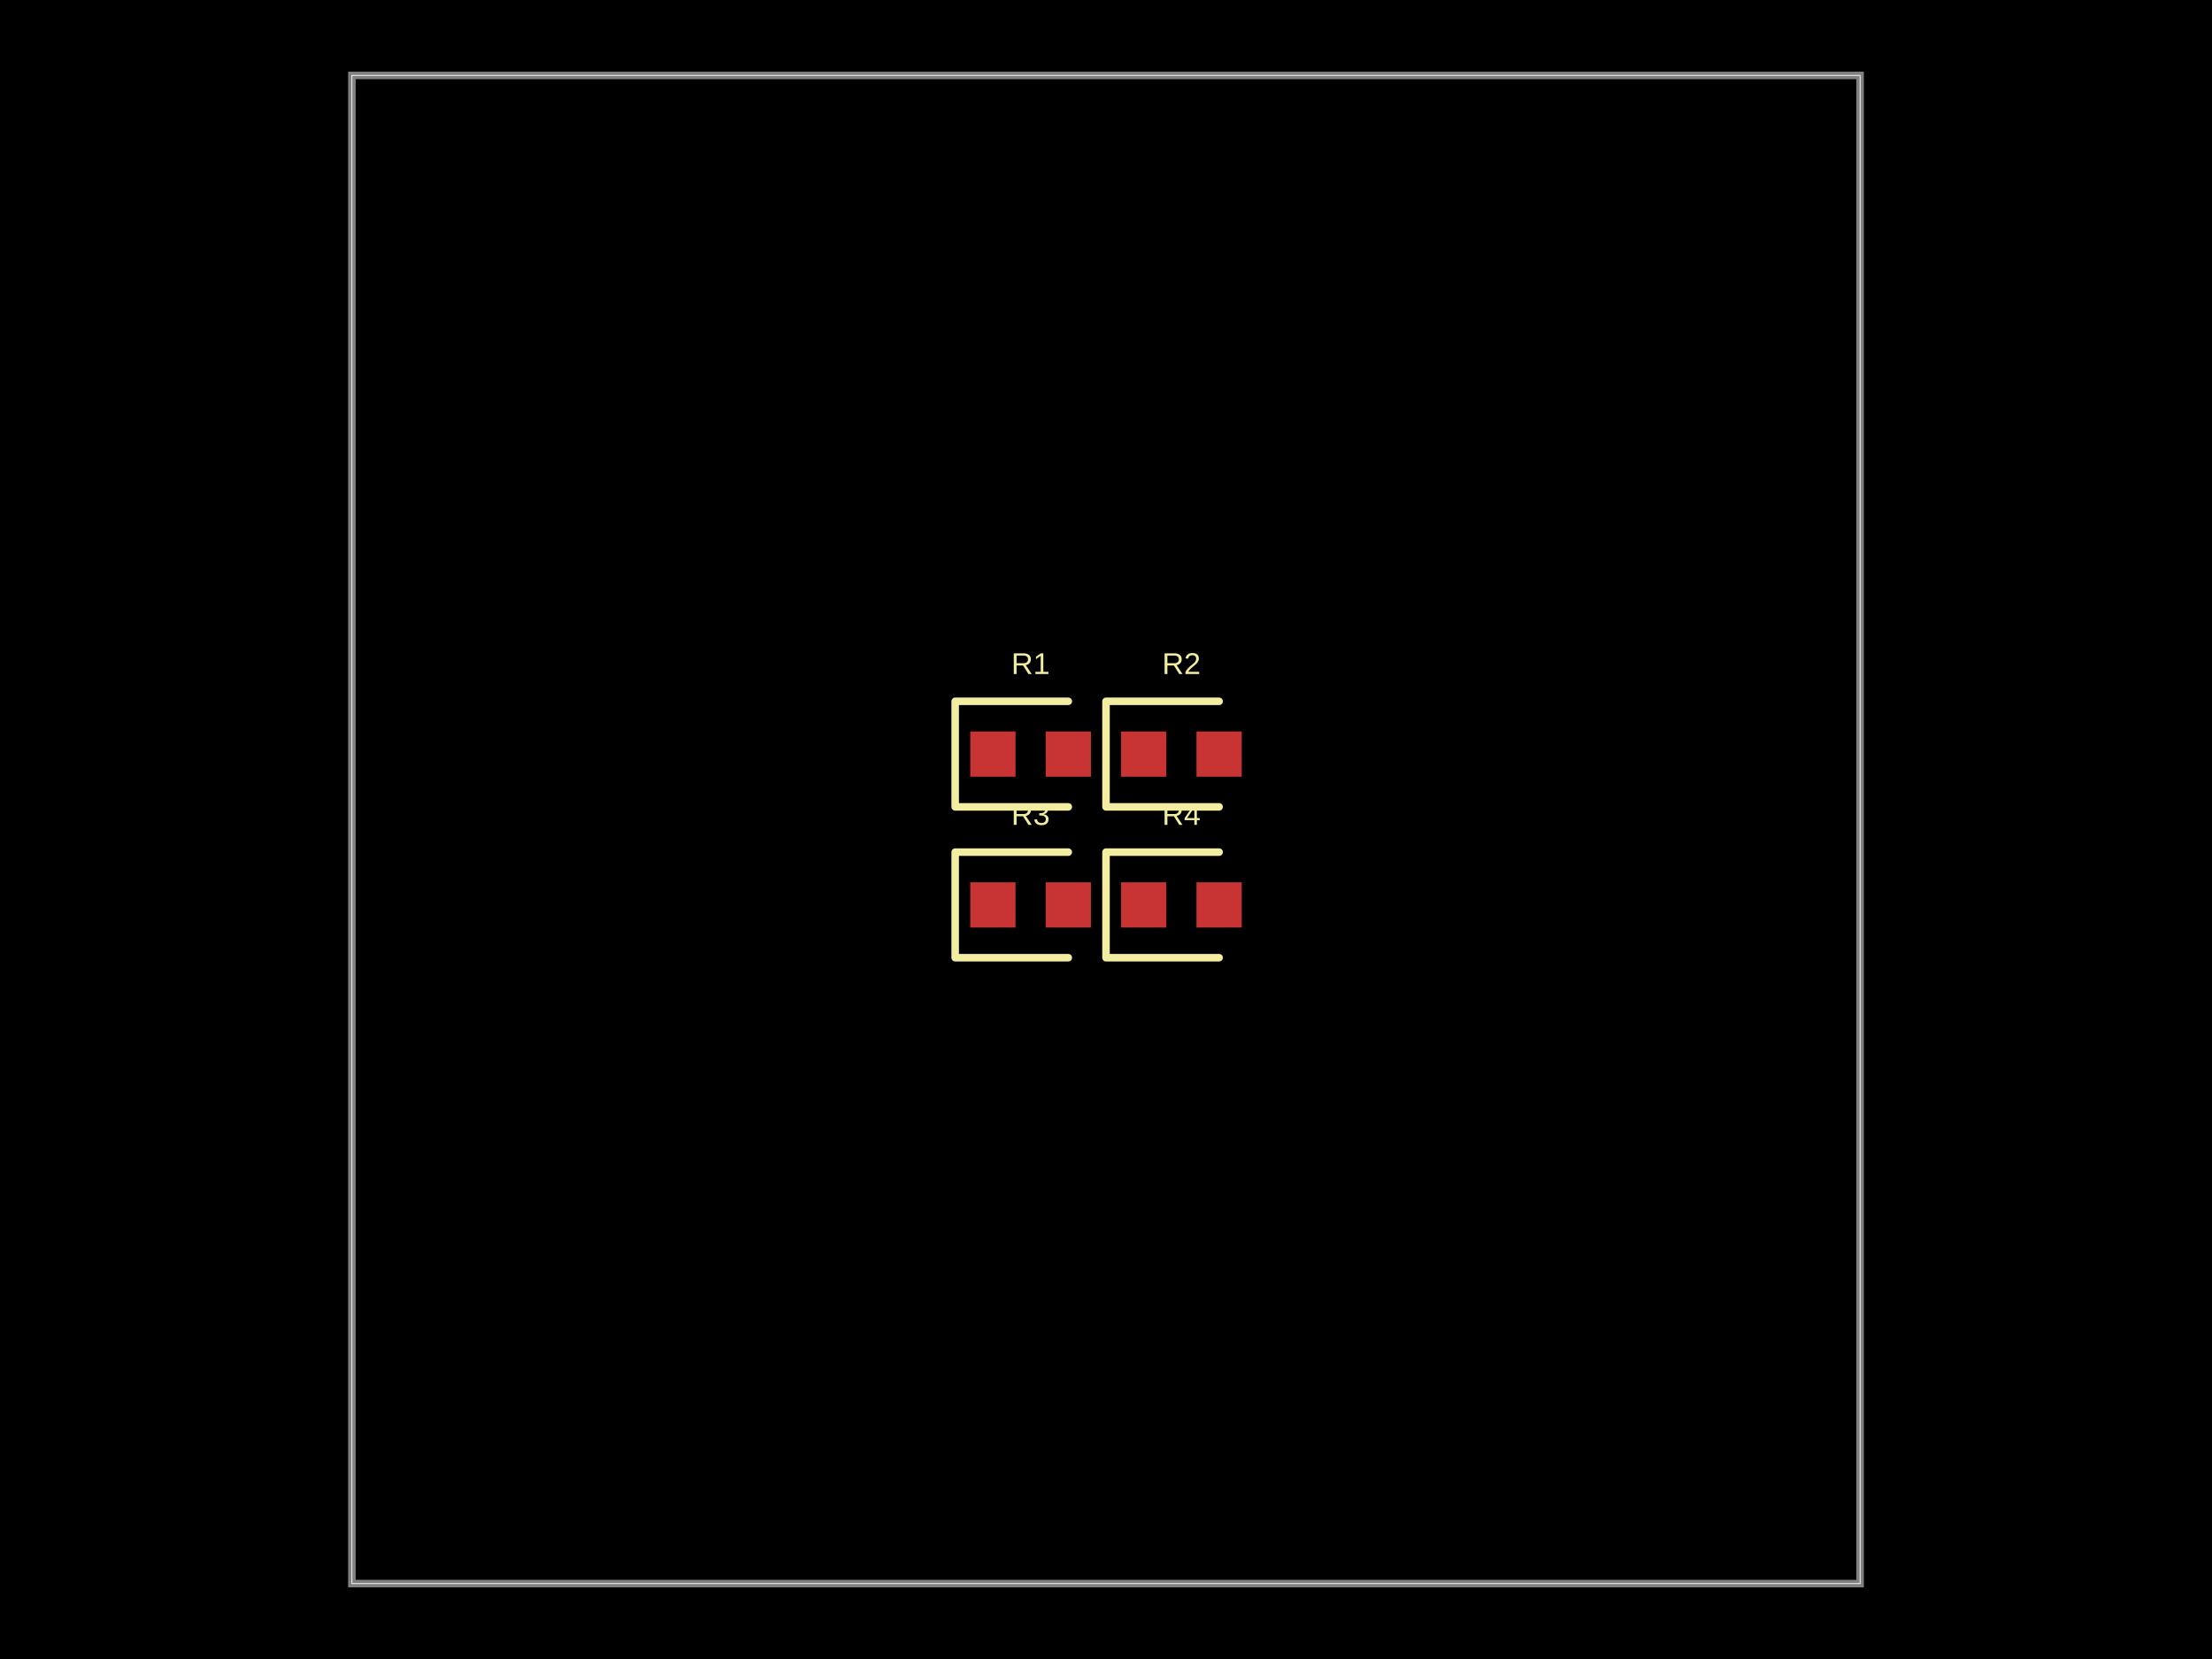
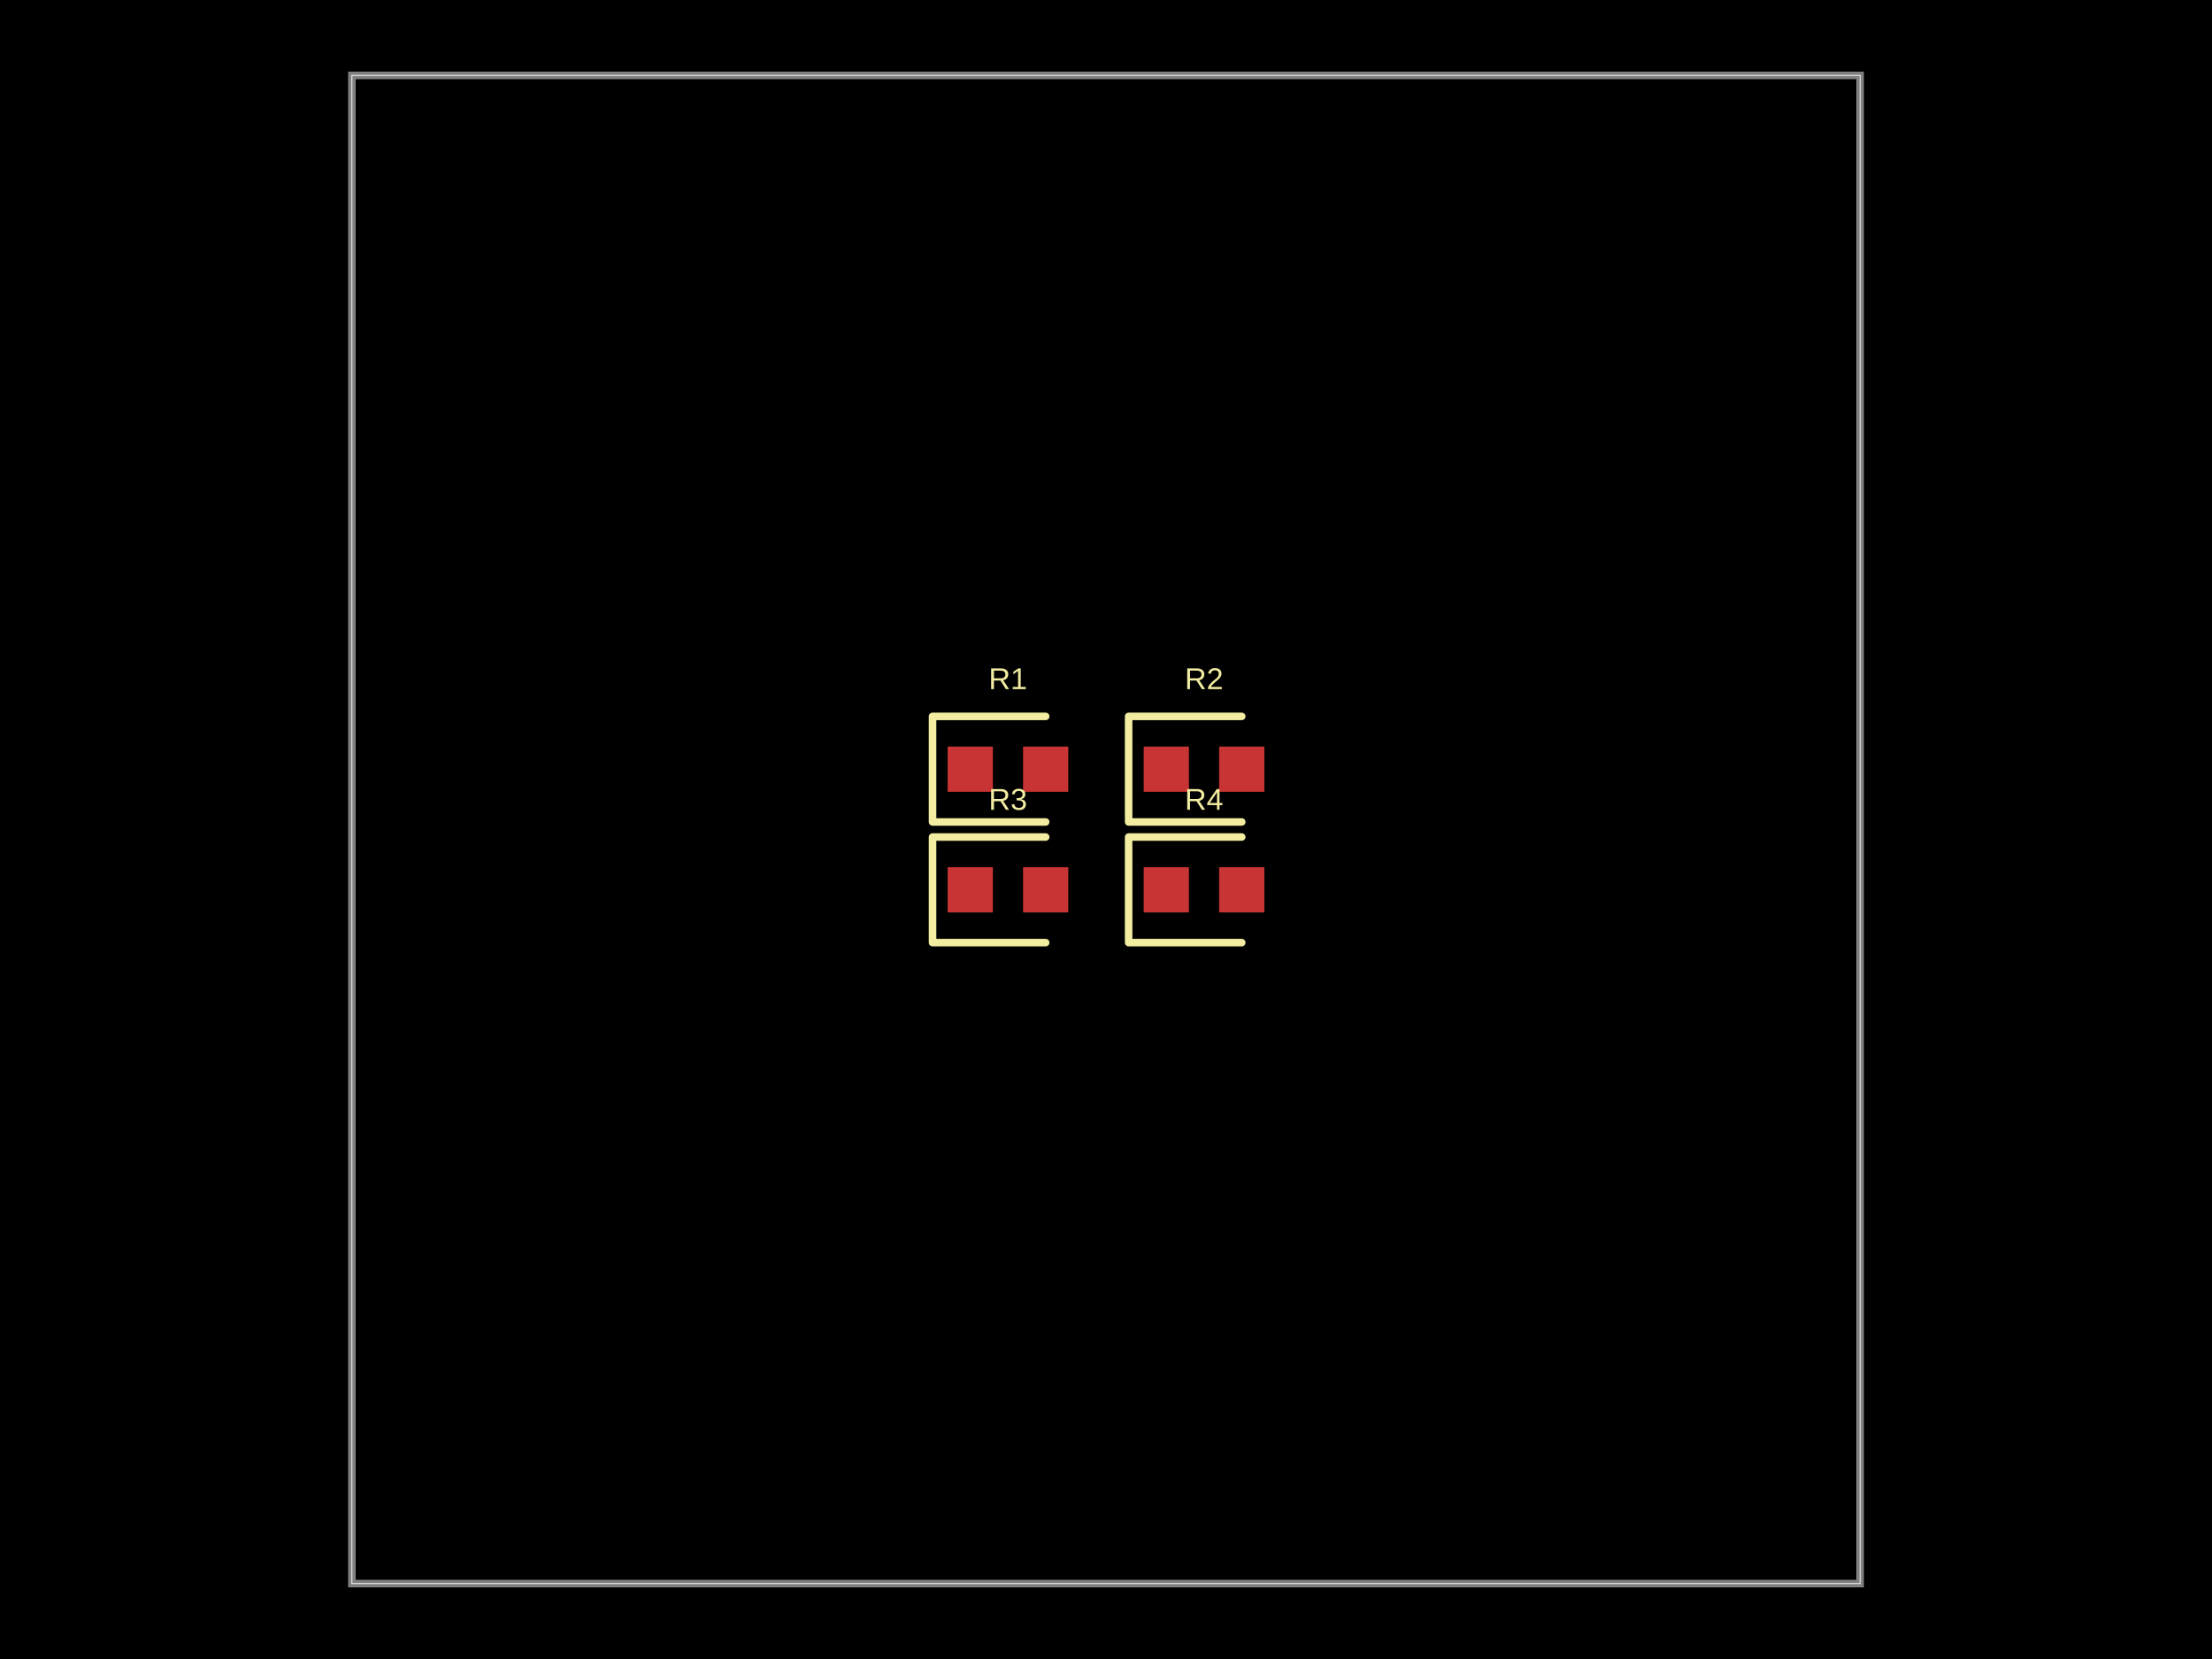
<svg xmlns="http://www.w3.org/2000/svg" width="800" height="600">
  <style />
  <rect class="boundary" x="0" y="0" fill="#000" width="800" height="600" />
  <rect class="pcb-boundary" fill="none" stroke="#fff" stroke-width="0.3" x="127.273" y="27.273" width="545.455" height="545.455" />
  <path class="pcb-board" d="M 127.273 572.727 L 672.727 572.727 L 672.727 27.273 L 127.273 27.273 Z" fill="none" stroke="rgba(255, 255, 255, 0.5)" stroke-width="2.727" />
-   <g transform="translate(372.7273, 272.7273) rotate(0) scale(1, -1)">
-     <rect class="pcb-component" x="-21.818" y="-8.182" width="43.636" height="16.364" />
-     <rect class="pcb-component-outline" x="-21.818" y="-8.182" width="43.636" height="16.364" />
-   </g>
-   <g transform="translate(427.2727, 272.7273) rotate(0) scale(1, -1)">
-     <rect class="pcb-component" x="-21.818" y="-8.182" width="43.636" height="16.364" />
-     <rect class="pcb-component-outline" x="-21.818" y="-8.182" width="43.636" height="16.364" />
-   </g>
-   <g transform="translate(372.7273, 327.2727) rotate(0) scale(1, -1)">
-     <rect class="pcb-component" x="-21.818" y="-8.182" width="43.636" height="16.364" />
-     <rect class="pcb-component-outline" x="-21.818" y="-8.182" width="43.636" height="16.364" />
-   </g>
-   <g transform="translate(427.2727, 327.2727) rotate(0) scale(1, -1)">
-     <rect class="pcb-component" x="-21.818" y="-8.182" width="43.636" height="16.364" />
-     <rect class="pcb-component-outline" x="-21.818" y="-8.182" width="43.636" height="16.364" />
-   </g>
-   <rect class="pcb-pad" fill="rgb(200, 52, 52)" x="350.909" y="264.545" width="16.364" height="16.364" />
-   <rect class="pcb-pad" fill="rgb(200, 52, 52)" x="378.182" y="264.545" width="16.364" height="16.364" />
-   <rect class="pcb-pad" fill="rgb(200, 52, 52)" x="405.455" y="264.545" width="16.364" height="16.364" />
-   <rect class="pcb-pad" fill="rgb(200, 52, 52)" x="432.727" y="264.545" width="16.364" height="16.364" />
-   <rect class="pcb-pad" fill="rgb(200, 52, 52)" x="350.909" y="319.091" width="16.364" height="16.364" />
-   <rect class="pcb-pad" fill="rgb(200, 52, 52)" x="378.182" y="319.091" width="16.364" height="16.364" />
-   <rect class="pcb-pad" fill="rgb(200, 52, 52)" x="405.455" y="319.091" width="16.364" height="16.364" />
-   <rect class="pcb-pad" fill="rgb(200, 52, 52)" x="432.727" y="319.091" width="16.364" height="16.364" />
-   <path class="pcb-silkscreen pcb-silkscreen-top" d="M 386.364 253.636 L 345.455 253.636 L 345.455 291.818 L 386.364 291.818" fill="none" stroke="#f2eda1" stroke-width="2.727" stroke-linecap="round" stroke-linejoin="round" data-pcb-component-id="pcb_component_0" data-pcb-silkscreen-path-id="pcb_silkscreen_path_0" />
-   <path class="pcb-silkscreen pcb-silkscreen-top" d="M 440.909 253.636 L 400 253.636 L 400 291.818 L 440.909 291.818" fill="none" stroke="#f2eda1" stroke-width="2.727" stroke-linecap="round" stroke-linejoin="round" data-pcb-component-id="pcb_component_1" data-pcb-silkscreen-path-id="pcb_silkscreen_path_1" />
-   <path class="pcb-silkscreen pcb-silkscreen-top" d="M 386.364 308.182 L 345.455 308.182 L 345.455 346.364 L 386.364 346.364" fill="none" stroke="#f2eda1" stroke-width="2.727" stroke-linecap="round" stroke-linejoin="round" data-pcb-component-id="pcb_component_2" data-pcb-silkscreen-path-id="pcb_silkscreen_path_2" />
-   <path class="pcb-silkscreen pcb-silkscreen-top" d="M 440.909 308.182 L 400 308.182 L 400 346.364 L 440.909 346.364" fill="none" stroke="#f2eda1" stroke-width="2.727" stroke-linecap="round" stroke-linejoin="round" data-pcb-component-id="pcb_component_3" data-pcb-silkscreen-path-id="pcb_silkscreen_path_3" />
-   <text x="0" y="0" dx="0" dy="0" fill="#f2eda1" font-family="Arial, sans-serif" font-size="10.909" text-anchor="middle" dominant-baseline="central" transform="matrix(1,0,0,1,372.7273,240)" class="pcb-silkscreen-text pcb-silkscreen-top" data-pcb-silkscreen-text-id="pcb_component_0" stroke="none">R1</text>
-   <text x="0" y="0" dx="0" dy="0" fill="#f2eda1" font-family="Arial, sans-serif" font-size="10.909" text-anchor="middle" dominant-baseline="central" transform="matrix(1,0,0,1,427.2727,240)" class="pcb-silkscreen-text pcb-silkscreen-top" data-pcb-silkscreen-text-id="pcb_component_1" stroke="none">R2</text>
-   <text x="0" y="0" dx="0" dy="0" fill="#f2eda1" font-family="Arial, sans-serif" font-size="10.909" text-anchor="middle" dominant-baseline="central" transform="matrix(1,0,0,1,372.7273,294.5455)" class="pcb-silkscreen-text pcb-silkscreen-top" data-pcb-silkscreen-text-id="pcb_component_2" stroke="none">R3</text>
-   <text x="0" y="0" dx="0" dy="0" fill="#f2eda1" font-family="Arial, sans-serif" font-size="10.909" text-anchor="middle" dominant-baseline="central" transform="matrix(1,0,0,1,427.2727,294.5455)" class="pcb-silkscreen-text pcb-silkscreen-top" data-pcb-silkscreen-text-id="pcb_component_3" stroke="none">R4</text>
+   <rect class="pcb-pad" fill="rgb(200, 52, 52)" x="342.727" y="270" width="16.364" height="16.364" data-layer="top" />
+   <rect class="pcb-pad" fill="rgb(200, 52, 52)" x="370" y="270" width="16.364" height="16.364" data-layer="top" />
+   <rect class="pcb-pad" fill="rgb(200, 52, 52)" x="413.636" y="270" width="16.364" height="16.364" data-layer="top" />
+   <rect class="pcb-pad" fill="rgb(200, 52, 52)" x="440.909" y="270" width="16.364" height="16.364" data-layer="top" />
+   <rect class="pcb-pad" fill="rgb(200, 52, 52)" x="342.727" y="313.636" width="16.364" height="16.364" data-layer="top" />
+   <rect class="pcb-pad" fill="rgb(200, 52, 52)" x="370" y="313.636" width="16.364" height="16.364" data-layer="top" />
+   <rect class="pcb-pad" fill="rgb(200, 52, 52)" x="413.636" y="313.636" width="16.364" height="16.364" data-layer="top" />
+   <rect class="pcb-pad" fill="rgb(200, 52, 52)" x="440.909" y="313.636" width="16.364" height="16.364" data-layer="top" />
+   <path class="pcb-silkscreen pcb-silkscreen-top" d="M 378.182 259.091 L 337.273 259.091 L 337.273 297.273 L 378.182 297.273" fill="none" stroke="#f2eda1" stroke-width="2.727" stroke-linecap="round" stroke-linejoin="round" data-pcb-component-id="pcb_component_0" data-pcb-silkscreen-path-id="pcb_silkscreen_path_0" />
+   <path class="pcb-silkscreen pcb-silkscreen-top" d="M 449.091 259.091 L 408.182 259.091 L 408.182 297.273 L 449.091 297.273" fill="none" stroke="#f2eda1" stroke-width="2.727" stroke-linecap="round" stroke-linejoin="round" data-pcb-component-id="pcb_component_1" data-pcb-silkscreen-path-id="pcb_silkscreen_path_1" />
+   <path class="pcb-silkscreen pcb-silkscreen-top" d="M 378.182 302.727 L 337.273 302.727 L 337.273 340.909 L 378.182 340.909" fill="none" stroke="#f2eda1" stroke-width="2.727" stroke-linecap="round" stroke-linejoin="round" data-pcb-component-id="pcb_component_2" data-pcb-silkscreen-path-id="pcb_silkscreen_path_2" />
+   <path class="pcb-silkscreen pcb-silkscreen-top" d="M 449.091 302.727 L 408.182 302.727 L 408.182 340.909 L 449.091 340.909" fill="none" stroke="#f2eda1" stroke-width="2.727" stroke-linecap="round" stroke-linejoin="round" data-pcb-component-id="pcb_component_3" data-pcb-silkscreen-path-id="pcb_silkscreen_path_3" />
+   <text x="0" y="0" dx="0" dy="0" fill="#f2eda1" font-family="Arial, sans-serif" font-size="10.909" text-anchor="middle" dominant-baseline="central" transform="matrix(1,0,0,1,364.5455,245.4545)" class="pcb-silkscreen-text pcb-silkscreen-top" data-pcb-silkscreen-text-id="pcb_component_0" stroke="none">R1</text>
+   <text x="0" y="0" dx="0" dy="0" fill="#f2eda1" font-family="Arial, sans-serif" font-size="10.909" text-anchor="middle" dominant-baseline="central" transform="matrix(1,0,0,1,435.4545,245.4545)" class="pcb-silkscreen-text pcb-silkscreen-top" data-pcb-silkscreen-text-id="pcb_component_1" stroke="none">R2</text>
+   <text x="0" y="0" dx="0" dy="0" fill="#f2eda1" font-family="Arial, sans-serif" font-size="10.909" text-anchor="middle" dominant-baseline="central" transform="matrix(1,0,0,1,364.5455,289.0909)" class="pcb-silkscreen-text pcb-silkscreen-top" data-pcb-silkscreen-text-id="pcb_component_2" stroke="none">R3</text>
+   <text x="0" y="0" dx="0" dy="0" fill="#f2eda1" font-family="Arial, sans-serif" font-size="10.909" text-anchor="middle" dominant-baseline="central" transform="matrix(1,0,0,1,435.4545,289.0909)" class="pcb-silkscreen-text pcb-silkscreen-top" data-pcb-silkscreen-text-id="pcb_component_3" stroke="none">R4</text>
</svg>
